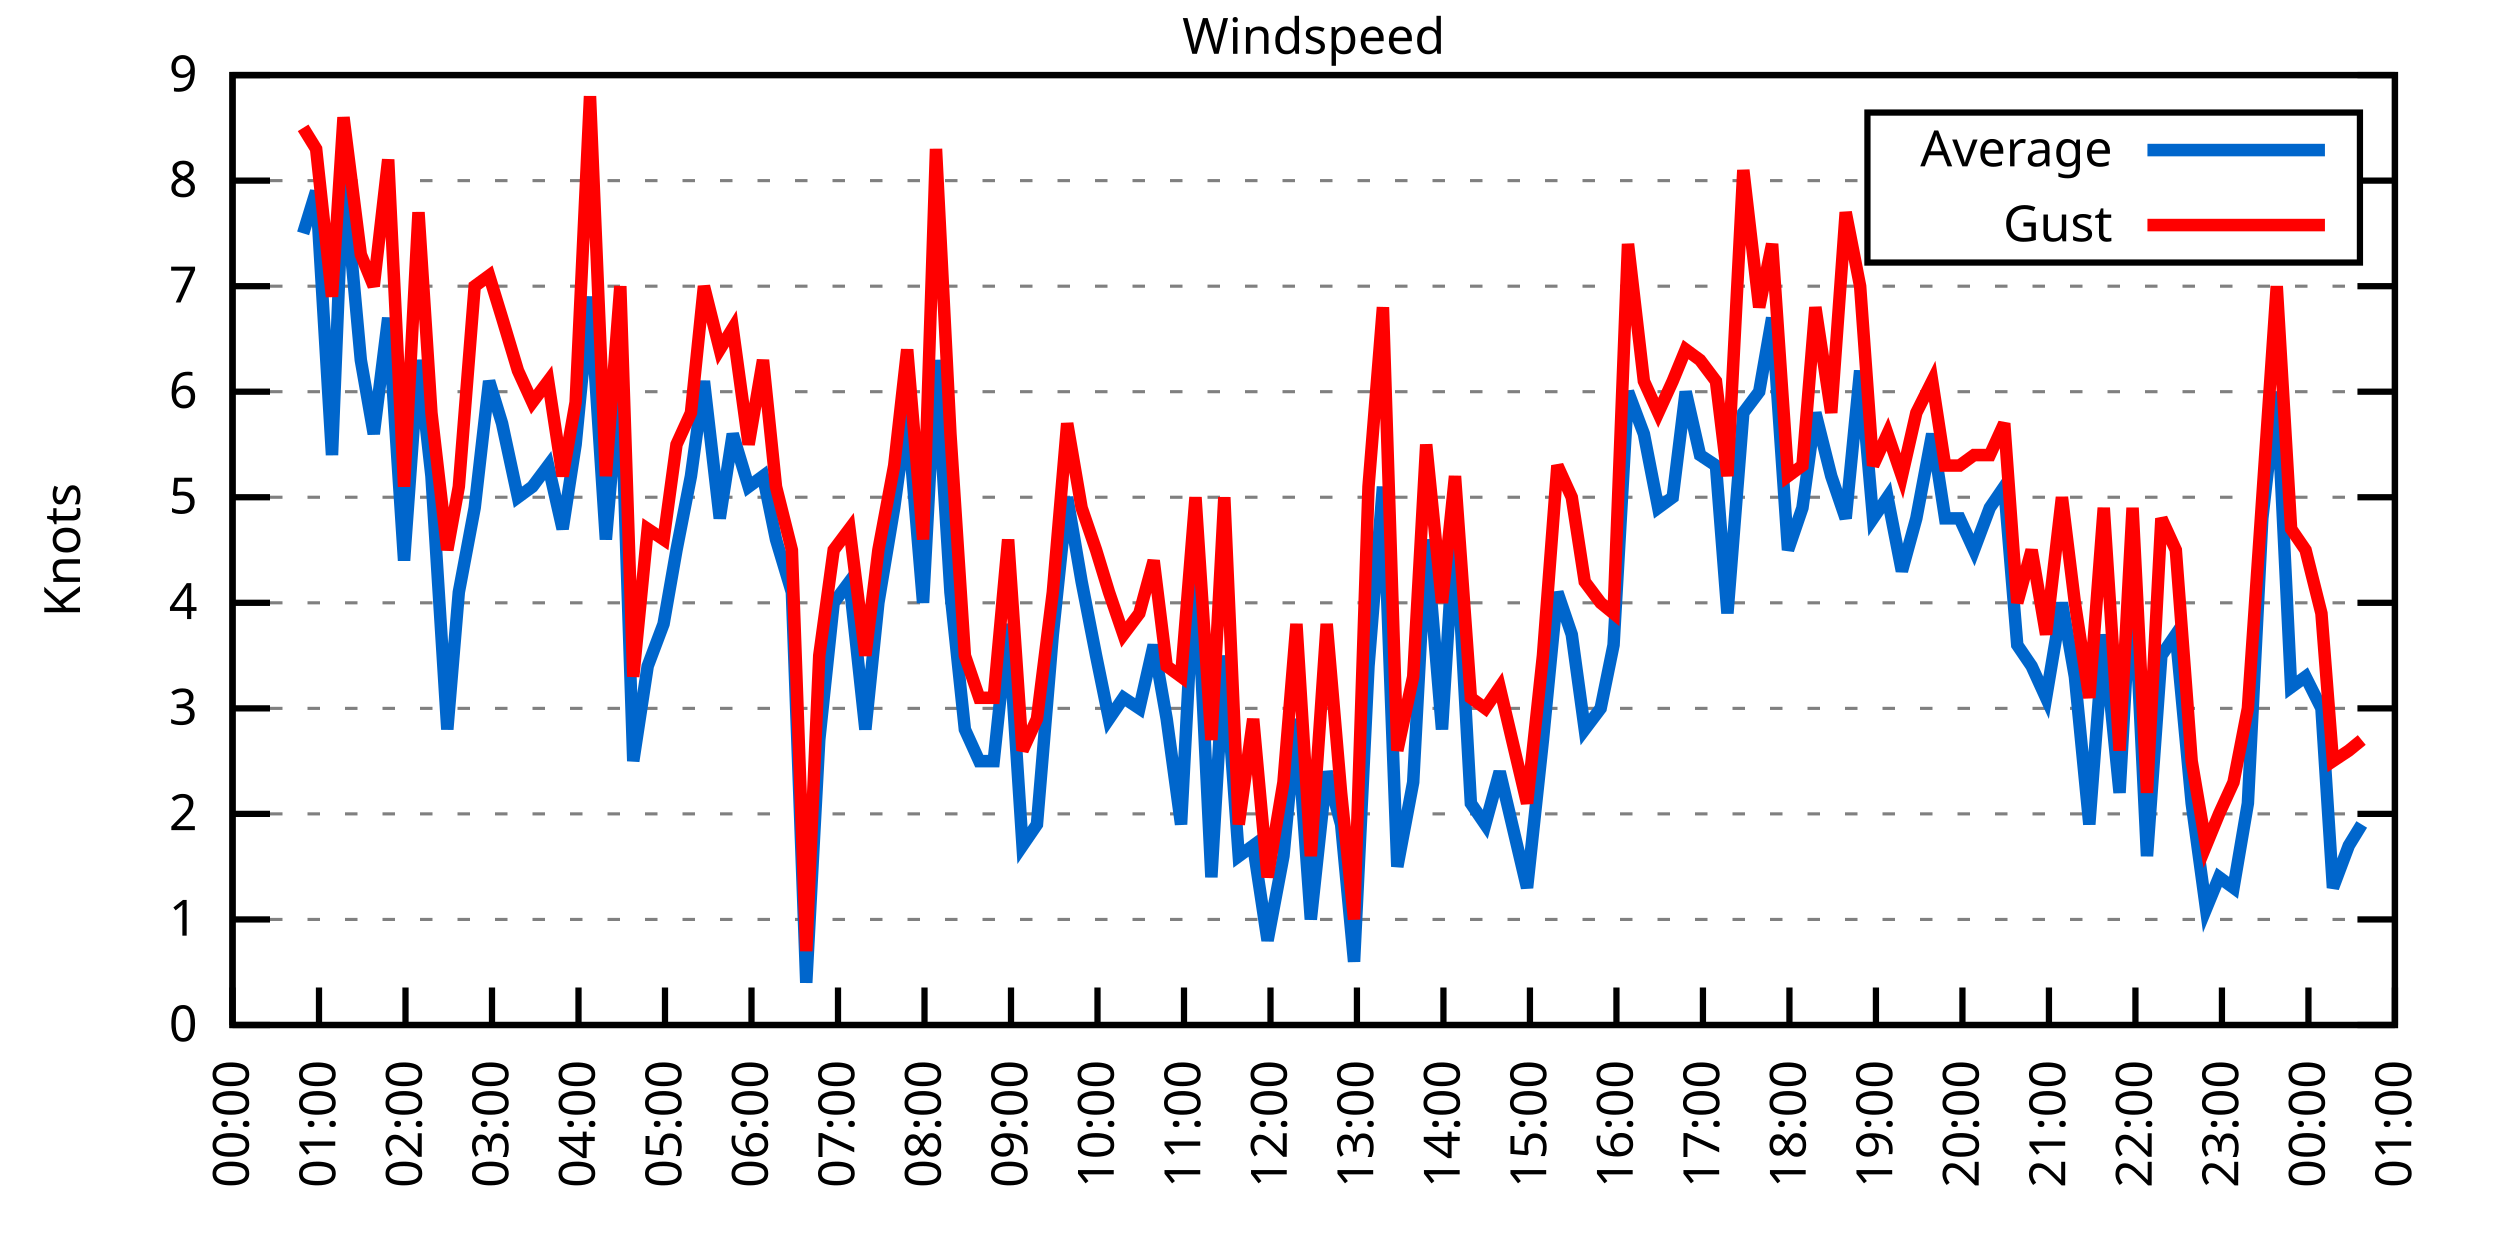
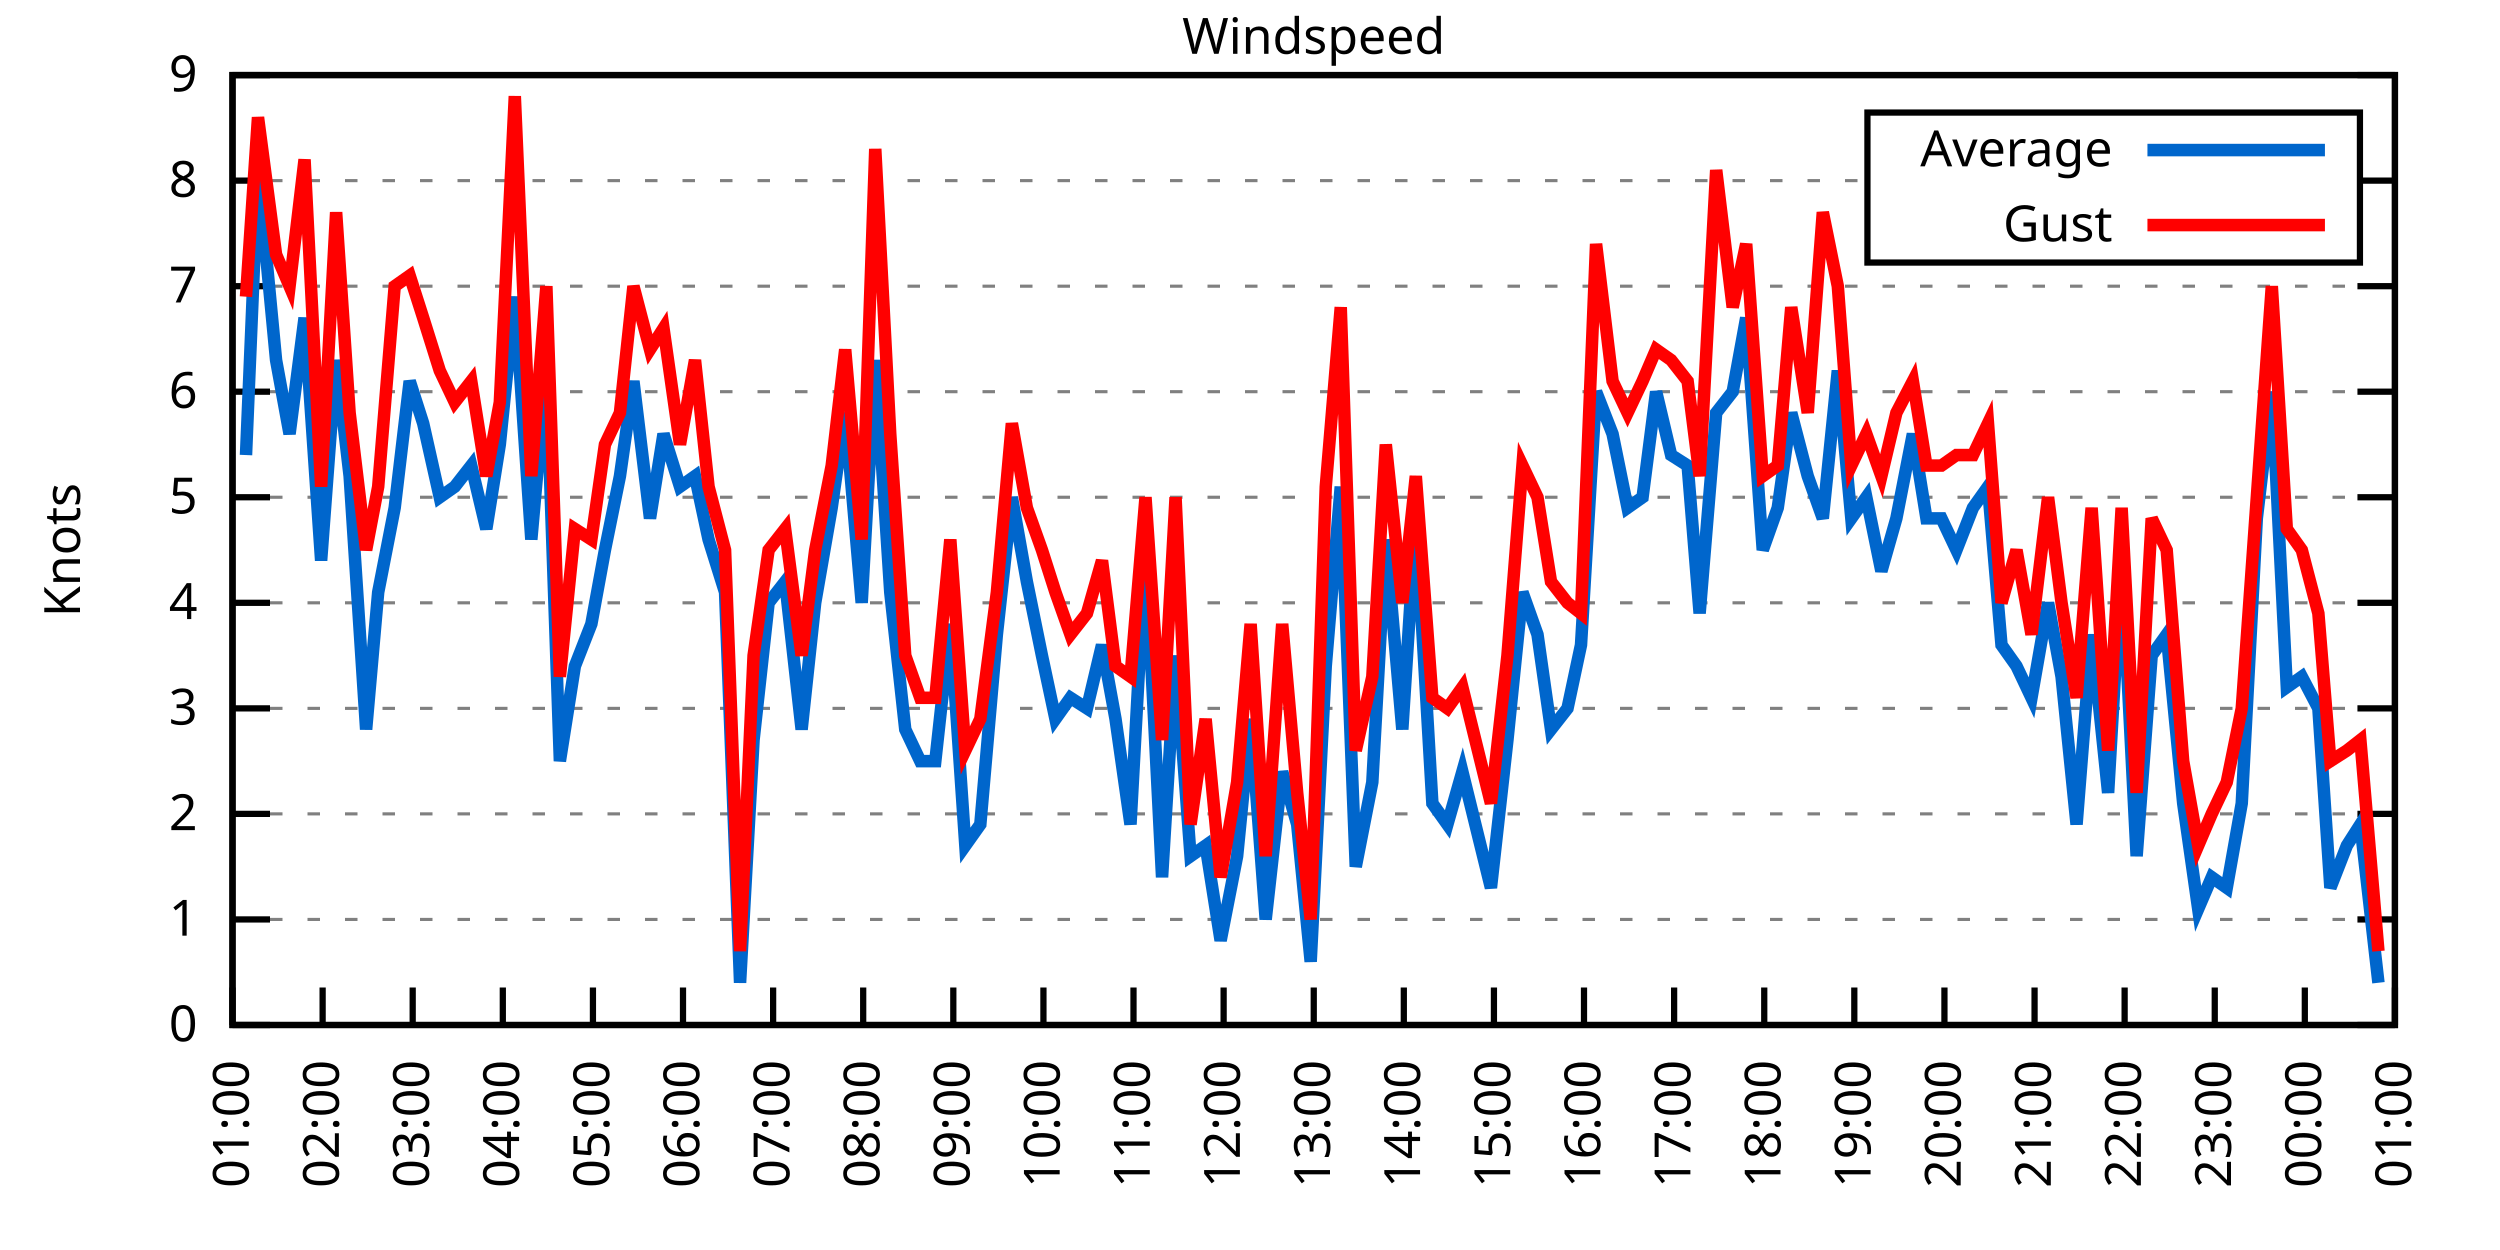
<svg xmlns="http://www.w3.org/2000/svg" xmlns:xlink="http://www.w3.org/1999/xlink" width="400" height="200" viewBox="0 0 400 200">
  <g id="gnuplot_canvas">
    <rect x="0" y="0" width="400" height="200" fill="none" />
    <defs>
      <circle id="gpDot" r="0.5" stroke-width="0.5" stroke="currentColor" />
      <path id="gpPt0" stroke-width="0.333" stroke="currentColor" d="M-1,0 h2 M0,-1 v2" />
      <path id="gpPt1" stroke-width="0.333" stroke="currentColor" d="M-1,-1 L1,1 M1,-1 L-1,1" />
      <path id="gpPt2" stroke-width="0.333" stroke="currentColor" d="M-1,0 L1,0 M0,-1 L0,1 M-1,-1 L1,1 M-1,1 L1,-1" />
      <rect id="gpPt3" stroke-width="0.333" stroke="currentColor" x="-1" y="-1" width="2" height="2" />
      <rect id="gpPt4" stroke-width="0.333" stroke="currentColor" fill="currentColor" x="-1" y="-1" width="2" height="2" />
      <circle id="gpPt5" stroke-width="0.333" stroke="currentColor" cx="0" cy="0" r="1" />
      <use xlink:href="#gpPt5" id="gpPt6" fill="currentColor" stroke="none" />
      <path id="gpPt7" stroke-width="0.333" stroke="currentColor" d="M0,-1.33 L-1.33,0.67 L1.33,0.67 z" />
      <use xlink:href="#gpPt7" id="gpPt8" fill="currentColor" stroke="none" />
      <use xlink:href="#gpPt7" id="gpPt9" stroke="currentColor" transform="rotate(180)" />
      <use xlink:href="#gpPt9" id="gpPt10" fill="currentColor" stroke="none" />
      <use xlink:href="#gpPt3" id="gpPt11" stroke="currentColor" transform="rotate(45)" />
      <use xlink:href="#gpPt11" id="gpPt12" fill="currentColor" stroke="none" />
      <path id="gpPt13" stroke-width="0.333" stroke="currentColor" d="M0,1.330 L1.265,0.411 L0.782,-1.067 L-0.782,-1.076 L-1.265,0.411 z" />
      <use xlink:href="#gpPt13" id="gpPt14" fill="currentColor" stroke="none" />
      <filter id="textbox" filterUnits="objectBoundingBox" x="0" y="0" height="1" width="1">
        <feFlood flood-color="white" flood-opacity="1" result="bgnd" />
        <feComposite in="SourceGraphic" in2="bgnd" operator="atop" />
      </filter>
      <filter id="greybox" filterUnits="objectBoundingBox" x="0" y="0" height="1" width="1">
        <feFlood flood-color="lightgrey" flood-opacity="1" result="grey" />
        <feComposite in="SourceGraphic" in2="grey" operator="atop" />
      </filter>
    </defs>
    <g fill="none" color="white" stroke="currentColor" stroke-width="1.00" stroke-linecap="butt" stroke-linejoin="miter">
</g>
    <g fill="none" color="black" stroke="currentColor" stroke-width="1.00" stroke-linecap="butt" stroke-linejoin="miter">
      <g stroke="none" shape-rendering="crispEdges">
        <polygon fill="rgb(255, 255, 255)" points="37.20,164.00 383.18,164.00 383.18,12.02 37.20,12.02 " />
      </g>
    </g>
    <g fill="none" color="black" stroke="currentColor" stroke-width="1.00" stroke-linecap="butt" stroke-linejoin="miter">
</g>
    <g fill="none" color="black" stroke="black" stroke-width="0.50" stroke-linecap="butt" stroke-linejoin="miter">
</g>
    <g fill="none" color="gray" stroke="currentColor" stroke-width="0.50" stroke-linecap="butt" stroke-linejoin="miter">
      <path stroke="gray" stroke-dasharray="2,4" class="gridline" d="M37.20,164.00 L383.19,164.00  " />
    </g>
    <g fill="none" color="gray" stroke="gray" stroke-width="1.00" stroke-linecap="butt" stroke-linejoin="miter">
</g>
    <g fill="none" color="black" stroke="currentColor" stroke-width="1.00" stroke-linecap="butt" stroke-linejoin="miter">
      <path stroke="black" d="M37.20,164.00 L43.20,164.00 M383.19,164.00 L377.19,164.00  " />
      <g transform="translate(31.60,166.60)" stroke="none" fill="black" font-family="Sans" font-size="8.00" text-anchor="end">
        <text>
          <tspan font-family="Sans"> 0</tspan>
        </text>
      </g>
    </g>
    <g fill="none" color="black" stroke="currentColor" stroke-width="1.00" stroke-linecap="butt" stroke-linejoin="miter">
</g>
    <g fill="none" color="black" stroke="black" stroke-width="0.50" stroke-linecap="butt" stroke-linejoin="miter">
</g>
    <g fill="none" color="gray" stroke="currentColor" stroke-width="0.50" stroke-linecap="butt" stroke-linejoin="miter">
      <path stroke="gray" stroke-dasharray="2,4" class="gridline" d="M37.20,147.11 L383.19,147.11  " />
    </g>
    <g fill="none" color="gray" stroke="gray" stroke-width="1.00" stroke-linecap="butt" stroke-linejoin="miter">
</g>
    <g fill="none" color="black" stroke="currentColor" stroke-width="1.00" stroke-linecap="butt" stroke-linejoin="miter">
      <path stroke="black" d="M37.20,147.11 L43.20,147.11 M383.19,147.11 L377.19,147.11  " />
      <g transform="translate(31.60,149.71)" stroke="none" fill="black" font-family="Sans" font-size="8.00" text-anchor="end">
        <text>
          <tspan font-family="Sans"> 1</tspan>
        </text>
      </g>
    </g>
    <g fill="none" color="black" stroke="currentColor" stroke-width="1.00" stroke-linecap="butt" stroke-linejoin="miter">
</g>
    <g fill="none" color="black" stroke="black" stroke-width="0.50" stroke-linecap="butt" stroke-linejoin="miter">
</g>
    <g fill="none" color="gray" stroke="currentColor" stroke-width="0.50" stroke-linecap="butt" stroke-linejoin="miter">
      <path stroke="gray" stroke-dasharray="2,4" class="gridline" d="M37.20,130.22 L383.19,130.22  " />
    </g>
    <g fill="none" color="gray" stroke="gray" stroke-width="1.00" stroke-linecap="butt" stroke-linejoin="miter">
</g>
    <g fill="none" color="black" stroke="currentColor" stroke-width="1.00" stroke-linecap="butt" stroke-linejoin="miter">
      <path stroke="black" d="M37.20,130.22 L43.20,130.22 M383.19,130.22 L377.19,130.22  " />
      <g transform="translate(31.60,132.82)" stroke="none" fill="black" font-family="Sans" font-size="8.00" text-anchor="end">
        <text>
          <tspan font-family="Sans"> 2</tspan>
        </text>
      </g>
    </g>
    <g fill="none" color="black" stroke="currentColor" stroke-width="1.00" stroke-linecap="butt" stroke-linejoin="miter">
</g>
    <g fill="none" color="black" stroke="black" stroke-width="0.50" stroke-linecap="butt" stroke-linejoin="miter">
</g>
    <g fill="none" color="gray" stroke="currentColor" stroke-width="0.50" stroke-linecap="butt" stroke-linejoin="miter">
      <path stroke="gray" stroke-dasharray="2,4" class="gridline" d="M37.20,113.34 L383.19,113.34  " />
    </g>
    <g fill="none" color="gray" stroke="gray" stroke-width="1.00" stroke-linecap="butt" stroke-linejoin="miter">
</g>
    <g fill="none" color="black" stroke="currentColor" stroke-width="1.00" stroke-linecap="butt" stroke-linejoin="miter">
      <path stroke="black" d="M37.20,113.34 L43.20,113.34 M383.19,113.34 L377.19,113.34  " />
      <g transform="translate(31.60,115.94)" stroke="none" fill="black" font-family="Sans" font-size="8.00" text-anchor="end">
        <text>
          <tspan font-family="Sans"> 3</tspan>
        </text>
      </g>
    </g>
    <g fill="none" color="black" stroke="currentColor" stroke-width="1.00" stroke-linecap="butt" stroke-linejoin="miter">
</g>
    <g fill="none" color="black" stroke="black" stroke-width="0.50" stroke-linecap="butt" stroke-linejoin="miter">
</g>
    <g fill="none" color="gray" stroke="currentColor" stroke-width="0.50" stroke-linecap="butt" stroke-linejoin="miter">
      <path stroke="gray" stroke-dasharray="2,4" class="gridline" d="M37.20,96.45 L383.19,96.45  " />
    </g>
    <g fill="none" color="gray" stroke="gray" stroke-width="1.00" stroke-linecap="butt" stroke-linejoin="miter">
</g>
    <g fill="none" color="black" stroke="currentColor" stroke-width="1.00" stroke-linecap="butt" stroke-linejoin="miter">
      <path stroke="black" d="M37.20,96.45 L43.20,96.45 M383.19,96.45 L377.19,96.45  " />
      <g transform="translate(31.60,99.05)" stroke="none" fill="black" font-family="Sans" font-size="8.00" text-anchor="end">
        <text>
          <tspan font-family="Sans"> 4</tspan>
        </text>
      </g>
    </g>
    <g fill="none" color="black" stroke="currentColor" stroke-width="1.00" stroke-linecap="butt" stroke-linejoin="miter">
</g>
    <g fill="none" color="black" stroke="black" stroke-width="0.50" stroke-linecap="butt" stroke-linejoin="miter">
</g>
    <g fill="none" color="gray" stroke="currentColor" stroke-width="0.50" stroke-linecap="butt" stroke-linejoin="miter">
      <path stroke="gray" stroke-dasharray="2,4" class="gridline" d="M37.20,79.56 L383.19,79.56  " />
    </g>
    <g fill="none" color="gray" stroke="gray" stroke-width="1.00" stroke-linecap="butt" stroke-linejoin="miter">
</g>
    <g fill="none" color="black" stroke="currentColor" stroke-width="1.00" stroke-linecap="butt" stroke-linejoin="miter">
      <path stroke="black" d="M37.20,79.56 L43.20,79.56 M383.19,79.56 L377.19,79.56  " />
      <g transform="translate(31.60,82.16)" stroke="none" fill="black" font-family="Sans" font-size="8.00" text-anchor="end">
        <text>
          <tspan font-family="Sans"> 5</tspan>
        </text>
      </g>
    </g>
    <g fill="none" color="black" stroke="currentColor" stroke-width="1.00" stroke-linecap="butt" stroke-linejoin="miter">
</g>
    <g fill="none" color="black" stroke="black" stroke-width="0.50" stroke-linecap="butt" stroke-linejoin="miter">
</g>
    <g fill="none" color="gray" stroke="currentColor" stroke-width="0.50" stroke-linecap="butt" stroke-linejoin="miter">
      <path stroke="gray" stroke-dasharray="2,4" class="gridline" d="M37.20,62.67 L383.19,62.67  " />
    </g>
    <g fill="none" color="gray" stroke="gray" stroke-width="1.00" stroke-linecap="butt" stroke-linejoin="miter">
</g>
    <g fill="none" color="black" stroke="currentColor" stroke-width="1.00" stroke-linecap="butt" stroke-linejoin="miter">
      <path stroke="black" d="M37.20,62.67 L43.20,62.67 M383.19,62.67 L377.19,62.67  " />
      <g transform="translate(31.60,65.27)" stroke="none" fill="black" font-family="Sans" font-size="8.00" text-anchor="end">
        <text>
          <tspan font-family="Sans"> 6</tspan>
        </text>
      </g>
    </g>
    <g fill="none" color="black" stroke="currentColor" stroke-width="1.00" stroke-linecap="butt" stroke-linejoin="miter">
</g>
    <g fill="none" color="black" stroke="black" stroke-width="0.50" stroke-linecap="butt" stroke-linejoin="miter">
</g>
    <g fill="none" color="gray" stroke="currentColor" stroke-width="0.50" stroke-linecap="butt" stroke-linejoin="miter">
      <path stroke="gray" stroke-dasharray="2,4" class="gridline" d="M37.20,45.79 L383.19,45.79  " />
    </g>
    <g fill="none" color="gray" stroke="gray" stroke-width="1.00" stroke-linecap="butt" stroke-linejoin="miter">
</g>
    <g fill="none" color="black" stroke="currentColor" stroke-width="1.00" stroke-linecap="butt" stroke-linejoin="miter">
      <path stroke="black" d="M37.20,45.79 L43.20,45.79 M383.19,45.79 L377.19,45.79  " />
      <g transform="translate(31.60,48.39)" stroke="none" fill="black" font-family="Sans" font-size="8.00" text-anchor="end">
        <text>
          <tspan font-family="Sans"> 7</tspan>
        </text>
      </g>
    </g>
    <g fill="none" color="black" stroke="currentColor" stroke-width="1.00" stroke-linecap="butt" stroke-linejoin="miter">
</g>
    <g fill="none" color="black" stroke="black" stroke-width="0.50" stroke-linecap="butt" stroke-linejoin="miter">
</g>
    <g fill="none" color="gray" stroke="currentColor" stroke-width="0.50" stroke-linecap="butt" stroke-linejoin="miter">
      <path stroke="gray" stroke-dasharray="2,4" class="gridline" d="M37.20,28.90 L298.79,28.90 M377.59,28.90 L383.19,28.90  " />
    </g>
    <g fill="none" color="gray" stroke="gray" stroke-width="1.00" stroke-linecap="butt" stroke-linejoin="miter">
</g>
    <g fill="none" color="black" stroke="currentColor" stroke-width="1.00" stroke-linecap="butt" stroke-linejoin="miter">
      <path stroke="black" d="M37.20,28.90 L43.20,28.90 M383.19,28.90 L377.19,28.90  " />
      <g transform="translate(31.60,31.50)" stroke="none" fill="black" font-family="Sans" font-size="8.00" text-anchor="end">
        <text>
          <tspan font-family="Sans"> 8</tspan>
        </text>
      </g>
    </g>
    <g fill="none" color="black" stroke="currentColor" stroke-width="1.00" stroke-linecap="butt" stroke-linejoin="miter">
</g>
    <g fill="none" color="black" stroke="black" stroke-width="0.50" stroke-linecap="butt" stroke-linejoin="miter">
</g>
    <g fill="none" color="gray" stroke="currentColor" stroke-width="0.50" stroke-linecap="butt" stroke-linejoin="miter">
      <path stroke="gray" stroke-dasharray="2,4" class="gridline" d="M37.20,12.01 L383.19,12.01  " />
    </g>
    <g fill="none" color="gray" stroke="gray" stroke-width="1.00" stroke-linecap="butt" stroke-linejoin="miter">
</g>
    <g fill="none" color="black" stroke="currentColor" stroke-width="1.00" stroke-linecap="butt" stroke-linejoin="miter">
      <path stroke="black" d="M37.20,12.01 L43.20,12.01 M383.19,12.01 L377.19,12.01  " />
      <g transform="translate(31.60,14.61)" stroke="none" fill="black" font-family="Sans" font-size="8.00" text-anchor="end">
        <text>
          <tspan font-family="Sans"> 9</tspan>
        </text>
      </g>
    </g>
    <g fill="none" color="black" stroke="currentColor" stroke-width="1.00" stroke-linecap="butt" stroke-linejoin="miter">
      <path stroke="black" d="M37.20,164.00 L37.20,158.00  " />
      <g transform="translate(39.80,169.60) rotate(270.00)" stroke="none" fill="black" font-family="Sans" font-size="8.00" text-anchor="end">
        <text>
-           <tspan font-family="Sans">00:00</tspan>
-         </text>
-       </g>
-     </g>
-     <g fill="none" color="black" stroke="currentColor" stroke-width="1.00" stroke-linecap="butt" stroke-linejoin="miter">
-       <path stroke="black" d="M51.04,164.00 L51.04,158.00  " />
-       <g transform="translate(53.64,169.60) rotate(270.00)" stroke="none" fill="black" font-family="Sans" font-size="8.00" text-anchor="end">
-         <text>
          <tspan font-family="Sans">01:00</tspan>
        </text>
      </g>
    </g>
    <g fill="none" color="black" stroke="currentColor" stroke-width="1.00" stroke-linecap="butt" stroke-linejoin="miter">
-       <path stroke="black" d="M64.88,164.00 L64.88,158.00  " />
-       <g transform="translate(67.48,169.60) rotate(270.00)" stroke="none" fill="black" font-family="Sans" font-size="8.00" text-anchor="end">
+       <path stroke="black" d="M51.62,164.00 L51.62,158.00  " />
+       <g transform="translate(54.22,169.60) rotate(270.00)" stroke="none" fill="black" font-family="Sans" font-size="8.00" text-anchor="end">
        <text>
          <tspan font-family="Sans">02:00</tspan>
        </text>
      </g>
    </g>
    <g fill="none" color="black" stroke="currentColor" stroke-width="1.00" stroke-linecap="butt" stroke-linejoin="miter">
-       <path stroke="black" d="M78.72,164.00 L78.72,158.00  " />
-       <g transform="translate(81.32,169.60) rotate(270.00)" stroke="none" fill="black" font-family="Sans" font-size="8.00" text-anchor="end">
+       <path stroke="black" d="M66.03,164.00 L66.03,158.00  " />
+       <g transform="translate(68.63,169.60) rotate(270.00)" stroke="none" fill="black" font-family="Sans" font-size="8.00" text-anchor="end">
        <text>
          <tspan font-family="Sans">03:00</tspan>
        </text>
      </g>
    </g>
    <g fill="none" color="black" stroke="currentColor" stroke-width="1.00" stroke-linecap="butt" stroke-linejoin="miter">
-       <path stroke="black" d="M92.56,164.00 L92.56,158.00  " />
-       <g transform="translate(95.16,169.60) rotate(270.00)" stroke="none" fill="black" font-family="Sans" font-size="8.00" text-anchor="end">
+       <path stroke="black" d="M80.45,164.00 L80.45,158.00  " />
+       <g transform="translate(83.05,169.60) rotate(270.00)" stroke="none" fill="black" font-family="Sans" font-size="8.00" text-anchor="end">
        <text>
          <tspan font-family="Sans">04:00</tspan>
        </text>
      </g>
    </g>
    <g fill="none" color="black" stroke="currentColor" stroke-width="1.00" stroke-linecap="butt" stroke-linejoin="miter">
-       <path stroke="black" d="M106.40,164.00 L106.40,158.00  " />
-       <g transform="translate(109.00,169.60) rotate(270.00)" stroke="none" fill="black" font-family="Sans" font-size="8.00" text-anchor="end">
+       <path stroke="black" d="M94.87,164.00 L94.87,158.00  " />
+       <g transform="translate(97.47,169.60) rotate(270.00)" stroke="none" fill="black" font-family="Sans" font-size="8.00" text-anchor="end">
        <text>
          <tspan font-family="Sans">05:00</tspan>
        </text>
      </g>
    </g>
    <g fill="none" color="black" stroke="currentColor" stroke-width="1.00" stroke-linecap="butt" stroke-linejoin="miter">
-       <path stroke="black" d="M120.24,164.00 L120.24,158.00  " />
-       <g transform="translate(122.84,169.60) rotate(270.00)" stroke="none" fill="black" font-family="Sans" font-size="8.00" text-anchor="end">
+       <path stroke="black" d="M109.28,164.00 L109.28,158.00  " />
+       <g transform="translate(111.88,169.60) rotate(270.00)" stroke="none" fill="black" font-family="Sans" font-size="8.00" text-anchor="end">
        <text>
          <tspan font-family="Sans">06:00</tspan>
        </text>
      </g>
    </g>
    <g fill="none" color="black" stroke="currentColor" stroke-width="1.00" stroke-linecap="butt" stroke-linejoin="miter">
-       <path stroke="black" d="M134.08,164.00 L134.08,158.00  " />
-       <g transform="translate(136.68,169.60) rotate(270.00)" stroke="none" fill="black" font-family="Sans" font-size="8.00" text-anchor="end">
+       <path stroke="black" d="M123.70,164.00 L123.70,158.00  " />
+       <g transform="translate(126.30,169.60) rotate(270.00)" stroke="none" fill="black" font-family="Sans" font-size="8.00" text-anchor="end">
        <text>
          <tspan font-family="Sans">07:00</tspan>
        </text>
      </g>
    </g>
    <g fill="none" color="black" stroke="currentColor" stroke-width="1.00" stroke-linecap="butt" stroke-linejoin="miter">
-       <path stroke="black" d="M147.92,164.00 L147.92,158.00  " />
-       <g transform="translate(150.52,169.60) rotate(270.00)" stroke="none" fill="black" font-family="Sans" font-size="8.00" text-anchor="end">
+       <path stroke="black" d="M138.11,164.00 L138.11,158.00  " />
+       <g transform="translate(140.71,169.60) rotate(270.00)" stroke="none" fill="black" font-family="Sans" font-size="8.00" text-anchor="end">
        <text>
          <tspan font-family="Sans">08:00</tspan>
        </text>
      </g>
    </g>
    <g fill="none" color="black" stroke="currentColor" stroke-width="1.00" stroke-linecap="butt" stroke-linejoin="miter">
-       <path stroke="black" d="M161.76,164.00 L161.76,158.00  " />
-       <g transform="translate(164.36,169.60) rotate(270.00)" stroke="none" fill="black" font-family="Sans" font-size="8.00" text-anchor="end">
+       <path stroke="black" d="M152.53,164.00 L152.53,158.00  " />
+       <g transform="translate(155.13,169.60) rotate(270.00)" stroke="none" fill="black" font-family="Sans" font-size="8.00" text-anchor="end">
        <text>
          <tspan font-family="Sans">09:00</tspan>
        </text>
      </g>
    </g>
    <g fill="none" color="black" stroke="currentColor" stroke-width="1.00" stroke-linecap="butt" stroke-linejoin="miter">
-       <path stroke="black" d="M175.60,164.00 L175.60,158.00  " />
-       <g transform="translate(178.20,169.60) rotate(270.00)" stroke="none" fill="black" font-family="Sans" font-size="8.00" text-anchor="end">
+       <path stroke="black" d="M166.95,164.00 L166.95,158.00  " />
+       <g transform="translate(169.55,169.60) rotate(270.00)" stroke="none" fill="black" font-family="Sans" font-size="8.00" text-anchor="end">
        <text>
          <tspan font-family="Sans">10:00</tspan>
        </text>
      </g>
    </g>
    <g fill="none" color="black" stroke="currentColor" stroke-width="1.00" stroke-linecap="butt" stroke-linejoin="miter">
-       <path stroke="black" d="M189.44,164.00 L189.44,158.00  " />
-       <g transform="translate(192.04,169.60) rotate(270.00)" stroke="none" fill="black" font-family="Sans" font-size="8.00" text-anchor="end">
+       <path stroke="black" d="M181.36,164.00 L181.36,158.00  " />
+       <g transform="translate(183.96,169.60) rotate(270.00)" stroke="none" fill="black" font-family="Sans" font-size="8.00" text-anchor="end">
        <text>
          <tspan font-family="Sans">11:00</tspan>
        </text>
      </g>
    </g>
    <g fill="none" color="black" stroke="currentColor" stroke-width="1.00" stroke-linecap="butt" stroke-linejoin="miter">
-       <path stroke="black" d="M203.28,164.00 L203.28,158.00  " />
-       <g transform="translate(205.88,169.60) rotate(270.00)" stroke="none" fill="black" font-family="Sans" font-size="8.00" text-anchor="end">
+       <path stroke="black" d="M195.78,164.00 L195.78,158.00  " />
+       <g transform="translate(198.38,169.60) rotate(270.00)" stroke="none" fill="black" font-family="Sans" font-size="8.00" text-anchor="end">
        <text>
          <tspan font-family="Sans">12:00</tspan>
        </text>
      </g>
    </g>
    <g fill="none" color="black" stroke="currentColor" stroke-width="1.00" stroke-linecap="butt" stroke-linejoin="miter">
-       <path stroke="black" d="M217.11,164.00 L217.11,158.00  " />
-       <g transform="translate(219.71,169.60) rotate(270.00)" stroke="none" fill="black" font-family="Sans" font-size="8.00" text-anchor="end">
+       <path stroke="black" d="M210.20,164.00 L210.20,158.00  " />
+       <g transform="translate(212.80,169.60) rotate(270.00)" stroke="none" fill="black" font-family="Sans" font-size="8.00" text-anchor="end">
        <text>
          <tspan font-family="Sans">13:00</tspan>
        </text>
      </g>
    </g>
    <g fill="none" color="black" stroke="currentColor" stroke-width="1.00" stroke-linecap="butt" stroke-linejoin="miter">
-       <path stroke="black" d="M230.95,164.00 L230.95,158.00  " />
-       <g transform="translate(233.55,169.60) rotate(270.00)" stroke="none" fill="black" font-family="Sans" font-size="8.00" text-anchor="end">
+       <path stroke="black" d="M224.61,164.00 L224.61,158.00  " />
+       <g transform="translate(227.21,169.60) rotate(270.00)" stroke="none" fill="black" font-family="Sans" font-size="8.00" text-anchor="end">
        <text>
          <tspan font-family="Sans">14:00</tspan>
        </text>
      </g>
    </g>
    <g fill="none" color="black" stroke="currentColor" stroke-width="1.00" stroke-linecap="butt" stroke-linejoin="miter">
-       <path stroke="black" d="M244.79,164.00 L244.79,158.00  " />
-       <g transform="translate(247.39,169.60) rotate(270.00)" stroke="none" fill="black" font-family="Sans" font-size="8.00" text-anchor="end">
+       <path stroke="black" d="M239.03,164.00 L239.03,158.00  " />
+       <g transform="translate(241.63,169.60) rotate(270.00)" stroke="none" fill="black" font-family="Sans" font-size="8.00" text-anchor="end">
        <text>
          <tspan font-family="Sans">15:00</tspan>
        </text>
      </g>
    </g>
    <g fill="none" color="black" stroke="currentColor" stroke-width="1.00" stroke-linecap="butt" stroke-linejoin="miter">
-       <path stroke="black" d="M258.63,164.00 L258.63,158.00  " />
-       <g transform="translate(261.23,169.60) rotate(270.00)" stroke="none" fill="black" font-family="Sans" font-size="8.00" text-anchor="end">
+       <path stroke="black" d="M253.44,164.00 L253.44,158.00  " />
+       <g transform="translate(256.04,169.60) rotate(270.00)" stroke="none" fill="black" font-family="Sans" font-size="8.00" text-anchor="end">
        <text>
          <tspan font-family="Sans">16:00</tspan>
        </text>
      </g>
    </g>
    <g fill="none" color="black" stroke="currentColor" stroke-width="1.00" stroke-linecap="butt" stroke-linejoin="miter">
-       <path stroke="black" d="M272.47,164.00 L272.47,158.00  " />
-       <g transform="translate(275.07,169.60) rotate(270.00)" stroke="none" fill="black" font-family="Sans" font-size="8.00" text-anchor="end">
+       <path stroke="black" d="M267.86,164.00 L267.86,158.00  " />
+       <g transform="translate(270.46,169.60) rotate(270.00)" stroke="none" fill="black" font-family="Sans" font-size="8.00" text-anchor="end">
        <text>
          <tspan font-family="Sans">17:00</tspan>
        </text>
      </g>
    </g>
    <g fill="none" color="black" stroke="currentColor" stroke-width="1.00" stroke-linecap="butt" stroke-linejoin="miter">
-       <path stroke="black" d="M286.31,164.00 L286.31,158.00  " />
-       <g transform="translate(288.91,169.60) rotate(270.00)" stroke="none" fill="black" font-family="Sans" font-size="8.00" text-anchor="end">
+       <path stroke="black" d="M282.28,164.00 L282.28,158.00  " />
+       <g transform="translate(284.88,169.60) rotate(270.00)" stroke="none" fill="black" font-family="Sans" font-size="8.00" text-anchor="end">
        <text>
          <tspan font-family="Sans">18:00</tspan>
        </text>
      </g>
    </g>
    <g fill="none" color="black" stroke="currentColor" stroke-width="1.00" stroke-linecap="butt" stroke-linejoin="miter">
-       <path stroke="black" d="M300.15,164.00 L300.15,158.00  " />
-       <g transform="translate(302.75,169.60) rotate(270.00)" stroke="none" fill="black" font-family="Sans" font-size="8.00" text-anchor="end">
+       <path stroke="black" d="M296.69,164.00 L296.69,158.00  " />
+       <g transform="translate(299.29,169.60) rotate(270.00)" stroke="none" fill="black" font-family="Sans" font-size="8.00" text-anchor="end">
        <text>
          <tspan font-family="Sans">19:00</tspan>
        </text>
      </g>
    </g>
    <g fill="none" color="black" stroke="currentColor" stroke-width="1.00" stroke-linecap="butt" stroke-linejoin="miter">
-       <path stroke="black" d="M313.99,164.00 L313.99,158.00  " />
-       <g transform="translate(316.59,169.60) rotate(270.00)" stroke="none" fill="black" font-family="Sans" font-size="8.00" text-anchor="end">
+       <path stroke="black" d="M311.11,164.00 L311.11,158.00  " />
+       <g transform="translate(313.71,169.60) rotate(270.00)" stroke="none" fill="black" font-family="Sans" font-size="8.00" text-anchor="end">
        <text>
          <tspan font-family="Sans">20:00</tspan>
        </text>
      </g>
    </g>
    <g fill="none" color="black" stroke="currentColor" stroke-width="1.00" stroke-linecap="butt" stroke-linejoin="miter">
-       <path stroke="black" d="M327.83,164.00 L327.83,158.00  " />
-       <g transform="translate(330.43,169.60) rotate(270.00)" stroke="none" fill="black" font-family="Sans" font-size="8.00" text-anchor="end">
+       <path stroke="black" d="M325.53,164.00 L325.53,158.00  " />
+       <g transform="translate(328.13,169.60) rotate(270.00)" stroke="none" fill="black" font-family="Sans" font-size="8.00" text-anchor="end">
        <text>
          <tspan font-family="Sans">21:00</tspan>
        </text>
      </g>
    </g>
    <g fill="none" color="black" stroke="currentColor" stroke-width="1.00" stroke-linecap="butt" stroke-linejoin="miter">
-       <path stroke="black" d="M341.67,164.00 L341.67,158.00  " />
-       <g transform="translate(344.27,169.60) rotate(270.00)" stroke="none" fill="black" font-family="Sans" font-size="8.00" text-anchor="end">
+       <path stroke="black" d="M339.94,164.00 L339.94,158.00  " />
+       <g transform="translate(342.54,169.60) rotate(270.00)" stroke="none" fill="black" font-family="Sans" font-size="8.00" text-anchor="end">
        <text>
          <tspan font-family="Sans">22:00</tspan>
        </text>
      </g>
    </g>
    <g fill="none" color="black" stroke="currentColor" stroke-width="1.00" stroke-linecap="butt" stroke-linejoin="miter">
-       <path stroke="black" d="M355.51,164.00 L355.51,158.00  " />
-       <g transform="translate(358.11,169.60) rotate(270.00)" stroke="none" fill="black" font-family="Sans" font-size="8.00" text-anchor="end">
+       <path stroke="black" d="M354.36,164.00 L354.36,158.00  " />
+       <g transform="translate(356.96,169.60) rotate(270.00)" stroke="none" fill="black" font-family="Sans" font-size="8.00" text-anchor="end">
        <text>
          <tspan font-family="Sans">23:00</tspan>
        </text>
      </g>
    </g>
    <g fill="none" color="black" stroke="currentColor" stroke-width="1.00" stroke-linecap="butt" stroke-linejoin="miter">
-       <path stroke="black" d="M369.35,164.00 L369.35,158.00  " />
-       <g transform="translate(371.95,169.60) rotate(270.00)" stroke="none" fill="black" font-family="Sans" font-size="8.00" text-anchor="end">
+       <path stroke="black" d="M368.77,164.00 L368.77,158.00  " />
+       <g transform="translate(371.37,169.60) rotate(270.00)" stroke="none" fill="black" font-family="Sans" font-size="8.00" text-anchor="end">
        <text>
          <tspan font-family="Sans">00:00</tspan>
        </text>
      </g>
    </g>
    <g fill="none" color="black" stroke="currentColor" stroke-width="1.00" stroke-linecap="butt" stroke-linejoin="miter">
      <path stroke="black" d="M383.19,164.00 L383.19,158.00  " />
      <g transform="translate(385.79,169.60) rotate(270.00)" stroke="none" fill="black" font-family="Sans" font-size="8.00" text-anchor="end">
        <text>
          <tspan font-family="Sans">01:00</tspan>
        </text>
      </g>
    </g>
    <g fill="none" color="black" stroke="currentColor" stroke-width="1.00" stroke-linecap="butt" stroke-linejoin="miter">
</g>
    <g fill="none" color="black" stroke="currentColor" stroke-width="1.00" stroke-linecap="butt" stroke-linejoin="miter">
      <path stroke="black" d="M37.20,12.01 L37.20,164.00 L383.19,164.00 L383.19,12.01 L37.20,12.01 Z  " />
    </g>
    <g fill="none" color="black" stroke="currentColor" stroke-width="1.00" stroke-linecap="butt" stroke-linejoin="miter">
</g>
    <g fill="none" color="black" stroke="currentColor" stroke-width="1.00" stroke-linecap="butt" stroke-linejoin="miter">
      <path stroke="black" d="M298.79,42.01 L298.79,18.01 L377.59,18.01 L377.59,42.01 L298.79,42.01 Z  " />
    </g>
    <g id="Windspeed_plot_1">
      <g fill="none" color="white" stroke="black" stroke-width="2.00" stroke-linecap="butt" stroke-linejoin="miter">
</g>
      <g fill="none" color="black" stroke="currentColor" stroke-width="2.00" stroke-linecap="butt" stroke-linejoin="miter">
        <g transform="translate(337.99,26.61)" stroke="none" fill="black" font-family="Sans" font-size="8.00" text-anchor="end">
          <text>
            <tspan font-family="Sans">Average</tspan>
          </text>
        </g>
      </g>
      <g fill="none" color="black" stroke="currentColor" stroke-width="2.00" stroke-linecap="butt" stroke-linejoin="miter">
-         <path stroke="rgb(  0, 102, 204)" d="M343.59,24.01 L371.99,24.01 M48.50,37.34 L50.58,30.59 L53.12,72.81 L54.96,27.21 L57.73,57.61 L59.80,69.43   L62.11,50.85 L64.65,89.69 L66.96,57.61 L69.03,76.18 L71.57,116.71 L73.41,94.76 L75.95,81.25 L78.26,60.98   L80.33,67.74 L82.87,79.56 L85.18,77.87 L87.71,74.49 L90.02,84.63 L92.10,71.12 L94.40,47.47 L96.94,86.32   L99.25,59.30 L101.32,121.78 L103.63,106.58 L106.17,99.83 L108.24,88.00 L110.55,76.18 L112.63,60.98 L115.16,82.94   L117.24,69.43 L119.78,77.87 L122.08,76.18 L124.16,86.32 L126.70,94.76 L129.00,157.24 L131.08,118.40 L133.39,96.45   L135.92,93.07 L138.46,116.71 L140.54,96.45 L143.07,81.25 L145.15,66.05 L147.69,96.45 L149.76,57.61 L152.07,94.76   L154.38,116.71 L156.68,121.78 L158.99,121.78 L161.30,99.83 L163.60,135.29 L165.91,131.91 L168.45,101.52 L170.75,79.56   L173.06,93.07 L175.37,104.89 L177.44,115.03 L179.75,111.65 L182.29,113.34 L184.59,103.20 L186.67,115.03 L188.97,131.91   L191.28,88.00 L193.82,140.36 L195.89,104.89 L198.20,136.98 L200.51,135.29 L202.81,150.49 L205.35,136.98 L207.43,115.03   L209.73,147.11 L212.27,123.47 L214.58,131.91 L216.65,153.87 L218.96,106.58 L221.27,77.87 L223.57,138.67 L226.11,125.16   L228.19,86.32 L230.72,116.71 L232.80,82.94 L235.34,128.54 L237.64,131.91 L239.95,123.47 L244.33,142.05 L246.87,118.40   L249.18,94.76 L251.48,101.52 L253.56,116.71 L256.10,113.34 L258.17,103.20 L260.48,62.67 L263.02,69.43 L265.32,81.25   L267.63,79.56 L269.71,62.67 L272.01,72.81 L274.55,74.49 L276.39,98.14 L278.93,66.05 L281.47,62.67 L283.54,50.85   L286.08,88.00 L288.39,81.25 L290.46,66.05 L293.00,76.18 L295.31,82.94 L297.62,59.30 L299.69,82.94 L302.00,79.56   L304.30,91.38 L306.61,82.94 L309.15,69.43 L311.22,82.94 L313.53,82.94 L315.84,88.00 L318.37,81.25 L320.68,77.87   L322.76,103.20 L325.06,106.58 L327.37,111.65 L329.91,96.45 L331.98,108.27 L334.29,131.91 L336.60,101.52 L339.13,126.85   L341.21,89.69 L343.52,136.98 L345.82,104.89 L348.13,101.52 L350.67,128.54 L352.97,145.42 L355.05,140.36 L357.36,142.05   L359.66,128.54 L361.97,82.94 L364.28,62.67 L366.58,109.96 L368.89,108.27 L371.43,113.34 L373.27,142.05 L375.81,135.29   L377.88,131.91  " />
+         <path stroke="rgb(  0, 102, 204)" d="M343.59,24.01 L371.99,24.01 M39.36,72.81 L41.28,27.21 L44.17,57.61 L46.33,69.43 L48.73,50.85 L51.38,89.69   L53.78,57.61 L55.94,76.18 L58.58,116.71 L60.51,94.76 L63.15,81.25 L65.55,60.98 L67.71,67.74 L70.36,79.56   L72.76,77.87 L75.40,74.49 L77.81,84.63 L79.97,71.12 L82.37,47.47 L85.01,86.32 L87.42,59.30 L89.58,121.78   L91.98,106.58 L94.62,99.83 L96.79,88.00 L99.19,76.18 L101.35,60.98 L104.00,82.94 L106.16,69.43 L108.80,77.87   L111.20,76.18 L113.37,86.32 L116.01,94.76 L118.41,157.24 L120.57,118.40 L122.98,96.45 L125.62,93.07 L128.26,116.71   L130.43,96.45 L133.07,81.25 L135.23,66.05 L137.87,96.45 L140.04,57.61 L142.44,94.76 L144.84,116.71 L147.24,121.78   L149.65,121.78 L152.05,99.83 L154.45,135.29 L156.85,131.91 L159.50,101.52 L161.90,79.56 L164.30,93.07 L166.71,104.89   L168.87,115.03 L171.27,111.65 L173.91,113.34 L176.32,103.20 L178.48,115.03 L180.88,131.91 L183.28,88.00 L185.93,140.36   L188.09,104.89 L190.49,136.98 L192.90,135.29 L195.30,150.49 L197.94,136.98 L200.10,115.03 L202.51,147.11 L205.15,123.47   L207.55,131.91 L209.71,153.87 L212.12,106.58 L214.52,77.87 L216.92,138.67 L219.57,125.16 L221.73,86.32 L224.37,116.71   L226.53,82.94 L229.18,128.54 L231.58,131.91 L233.98,123.47 L238.55,142.05 L241.19,118.40 L243.59,94.76 L246.00,101.52   L248.16,116.71 L250.80,113.34 L252.96,103.20 L255.37,62.67 L258.01,69.43 L260.41,81.25 L262.81,79.56 L264.98,62.67   L267.38,72.81 L270.02,74.49 L271.94,98.14 L274.59,66.05 L277.23,62.67 L279.39,50.85 L282.04,88.00 L284.44,81.25   L286.60,66.05 L289.24,76.18 L291.65,82.94 L294.05,59.30 L296.21,82.94 L298.61,79.56 L301.02,91.38 L303.42,82.94   L306.06,69.43 L308.23,82.94 L310.63,82.94 L313.03,88.00 L315.67,81.25 L318.08,77.87 L320.24,103.20 L322.64,106.58   L325.04,111.65 L327.69,96.45 L329.85,108.27 L332.25,131.91 L334.66,101.52 L337.30,126.85 L339.46,89.69 L341.86,136.98   L344.27,104.89 L346.67,101.52 L349.31,128.54 L351.71,145.42 L353.88,140.36 L356.28,142.05 L358.68,128.54 L361.09,82.94   L363.49,62.67 L365.89,109.96 L368.29,108.27 L370.94,113.34 L372.86,142.05 L375.50,135.29 L377.66,131.91 L380.55,157.24    " />
      </g>
    </g>
    <g id="Windspeed_plot_2">
      <g fill="none" color="black" stroke="currentColor" stroke-width="2.00" stroke-linecap="butt" stroke-linejoin="miter">
        <g transform="translate(337.99,38.61)" stroke="none" fill="black" font-family="Sans" font-size="8.00" text-anchor="end">
          <text>
            <tspan font-family="Sans">Gust</tspan>
          </text>
        </g>
      </g>
      <g fill="none" color="black" stroke="currentColor" stroke-width="2.00" stroke-linecap="butt" stroke-linejoin="miter">
-         <path stroke="rgb(255,   0,   0)" d="M343.59,36.01 L371.99,36.01 M48.50,20.45 L50.58,23.83 L53.12,47.47 L54.96,18.77 L57.73,40.72 L59.80,45.79   L62.11,25.52 L64.65,77.87 L66.96,33.96 L69.03,66.05 L71.57,88.00 L73.41,77.87 L75.95,45.79 L78.26,44.10   L80.33,50.85 L82.87,59.30 L85.18,64.36 L87.71,60.98 L90.02,76.18 L92.10,64.36 L94.40,15.39 L96.94,76.18   L99.25,45.79 L101.32,108.27 L103.63,84.63 L106.17,86.32 L108.24,71.12 L110.55,66.05 L112.63,45.79 L115.16,55.92   L117.24,52.54 L119.78,71.12 L122.08,57.61 L124.16,77.87 L126.70,88.00 L129.00,152.18 L131.08,104.89 L133.39,88.00   L135.92,84.63 L138.46,104.89 L140.54,88.00 L143.07,74.49 L145.15,55.92 L147.69,86.32 L149.76,23.83 L152.07,69.43   L154.38,104.89 L156.68,111.65 L158.99,111.65 L161.30,86.32 L163.60,120.09 L165.91,115.03 L168.45,94.76 L170.75,67.74   L173.06,81.25 L175.37,88.00 L177.44,94.76 L179.75,101.52 L182.29,98.14 L184.59,89.69 L186.67,106.58 L188.97,108.27   L191.28,79.56 L193.82,118.40 L195.89,79.56 L198.20,131.91 L200.51,115.03 L202.81,140.36 L205.35,125.16 L207.43,99.83   L209.73,136.98 L212.27,99.83 L214.58,126.85 L216.65,147.11 L218.96,77.87 L221.27,49.16 L223.57,120.09 L226.11,108.27   L228.19,71.12 L230.72,96.45 L232.80,76.18 L235.34,111.65 L237.64,113.34 L239.95,109.96 L244.33,128.54 L246.87,104.89   L249.18,74.49 L251.48,79.56 L253.56,93.07 L256.10,96.45 L258.17,98.14 L260.48,39.03 L263.02,60.98 L265.32,66.05   L267.63,60.98 L269.71,55.92 L272.01,57.61 L274.55,60.98 L276.39,76.18 L278.93,27.21 L281.47,49.16 L283.54,39.03   L286.08,76.18 L288.39,74.49 L290.46,49.16 L293.00,66.05 L295.31,33.96 L297.62,45.79 L299.69,74.49 L302.00,69.43   L304.30,76.18 L306.61,66.05 L309.15,60.98 L311.22,74.49 L313.53,74.49 L315.84,72.81 L318.37,72.81 L320.68,67.74   L322.76,96.45 L325.06,88.00 L327.37,101.52 L329.91,79.56 L331.98,96.45 L334.29,111.65 L336.60,81.25 L339.13,120.09   L341.21,81.25 L343.52,126.85 L345.82,82.94 L348.13,88.00 L350.67,121.78 L352.97,135.29 L355.05,130.22 L357.36,125.16   L359.66,113.34 L361.97,79.56 L364.28,45.79 L366.58,84.63 L368.89,88.00 L371.43,98.14 L373.27,121.78 L375.81,120.09   L377.88,118.40  " />
+         <path stroke="rgb(255,   0,   0)" d="M343.59,36.01 L371.99,36.01 M39.36,47.47 L41.28,18.77 L44.17,40.72 L46.33,45.79 L48.73,25.52 L51.38,77.87   L53.78,33.96 L55.94,66.05 L58.58,88.00 L60.51,77.87 L63.15,45.79 L65.55,44.10 L67.71,50.85 L70.36,59.30   L72.76,64.36 L75.40,60.98 L77.81,76.18 L79.97,64.36 L82.37,15.39 L85.01,76.18 L87.42,45.79 L89.58,108.27   L91.98,84.63 L94.62,86.32 L96.79,71.12 L99.19,66.05 L101.35,45.79 L104.00,55.92 L106.16,52.54 L108.80,71.12   L111.20,57.61 L113.37,77.87 L116.01,88.00 L118.41,152.18 L120.57,104.89 L122.98,88.00 L125.62,84.63 L128.26,104.89   L130.43,88.00 L133.07,74.49 L135.23,55.92 L137.87,86.32 L140.04,23.83 L142.44,69.43 L144.84,104.89 L147.24,111.65   L149.65,111.65 L152.05,86.32 L154.45,120.09 L156.85,115.03 L159.50,94.76 L161.90,67.74 L164.30,81.25 L166.71,88.00   L168.87,94.76 L171.27,101.52 L173.91,98.14 L176.32,89.69 L178.48,106.58 L180.88,108.27 L183.28,79.56 L185.93,118.40   L188.09,79.56 L190.49,131.91 L192.90,115.03 L195.30,140.36 L197.94,125.16 L200.10,99.83 L202.51,136.98 L205.15,99.83   L207.55,126.85 L209.71,147.11 L212.12,77.87 L214.52,49.16 L216.92,120.09 L219.57,108.27 L221.73,71.12 L224.37,96.45   L226.53,76.18 L229.18,111.65 L231.58,113.34 L233.98,109.96 L238.55,128.54 L241.19,104.89 L243.59,74.49 L246.00,79.56   L248.16,93.07 L250.80,96.45 L252.96,98.14 L255.37,39.03 L258.01,60.98 L260.41,66.05 L262.81,60.98 L264.98,55.92   L267.38,57.61 L270.02,60.98 L271.94,76.18 L274.59,27.21 L277.23,49.16 L279.39,39.03 L282.04,76.18 L284.44,74.49   L286.60,49.16 L289.24,66.05 L291.65,33.96 L294.05,45.79 L296.21,74.49 L298.61,69.43 L301.02,76.18 L303.42,66.05   L306.06,60.98 L308.23,74.49 L310.63,74.49 L313.03,72.81 L315.67,72.81 L318.08,67.74 L320.24,96.45 L322.64,88.00   L325.04,101.52 L327.69,79.56 L329.85,96.45 L332.25,111.65 L334.66,81.25 L337.30,120.09 L339.46,81.25 L341.86,126.85   L344.27,82.94 L346.67,88.00 L349.31,121.78 L351.71,135.29 L353.88,130.22 L356.28,125.16 L358.68,113.34 L361.09,79.56   L363.49,45.79 L365.89,84.63 L368.29,88.00 L370.94,98.14 L372.86,121.78 L375.50,120.09 L377.66,118.40 L380.55,152.18    " />
      </g>
    </g>
    <g fill="none" color="black" stroke="currentColor" stroke-width="2.00" stroke-linecap="butt" stroke-linejoin="miter">
</g>
    <g fill="none" color="black" stroke="black" stroke-width="1.00" stroke-linecap="butt" stroke-linejoin="miter">
</g>
    <g fill="none" color="black" stroke="currentColor" stroke-width="1.00" stroke-linecap="butt" stroke-linejoin="miter">
      <path stroke="black" d="M37.20,12.01 L37.20,164.00 L383.19,164.00 L383.19,12.01 L37.20,12.01 Z  " />
      <g transform="translate(12.80,88.01) rotate(270.00)" stroke="none" fill="black" font-family="Sans" font-size="8.00" text-anchor="middle">
        <text>
          <tspan font-family="Sans">Knots</tspan>
        </text>
      </g>
    </g>
    <g fill="none" color="black" stroke="currentColor" stroke-width="1.00" stroke-linecap="butt" stroke-linejoin="miter">
</g>
    <g fill="none" color="black" stroke="currentColor" stroke-width="1.00" stroke-linecap="butt" stroke-linejoin="miter">
      <g transform="translate(210.19,8.61)" stroke="none" fill="black" font-family="Sans" font-size="8.00" text-anchor="middle">
        <text>
          <tspan font-family="Sans">Windspeed</tspan>
        </text>
      </g>
    </g>
    <g fill="none" color="black" stroke="currentColor" stroke-width="1.00" stroke-linecap="butt" stroke-linejoin="miter">
</g>
  </g>
</svg>
